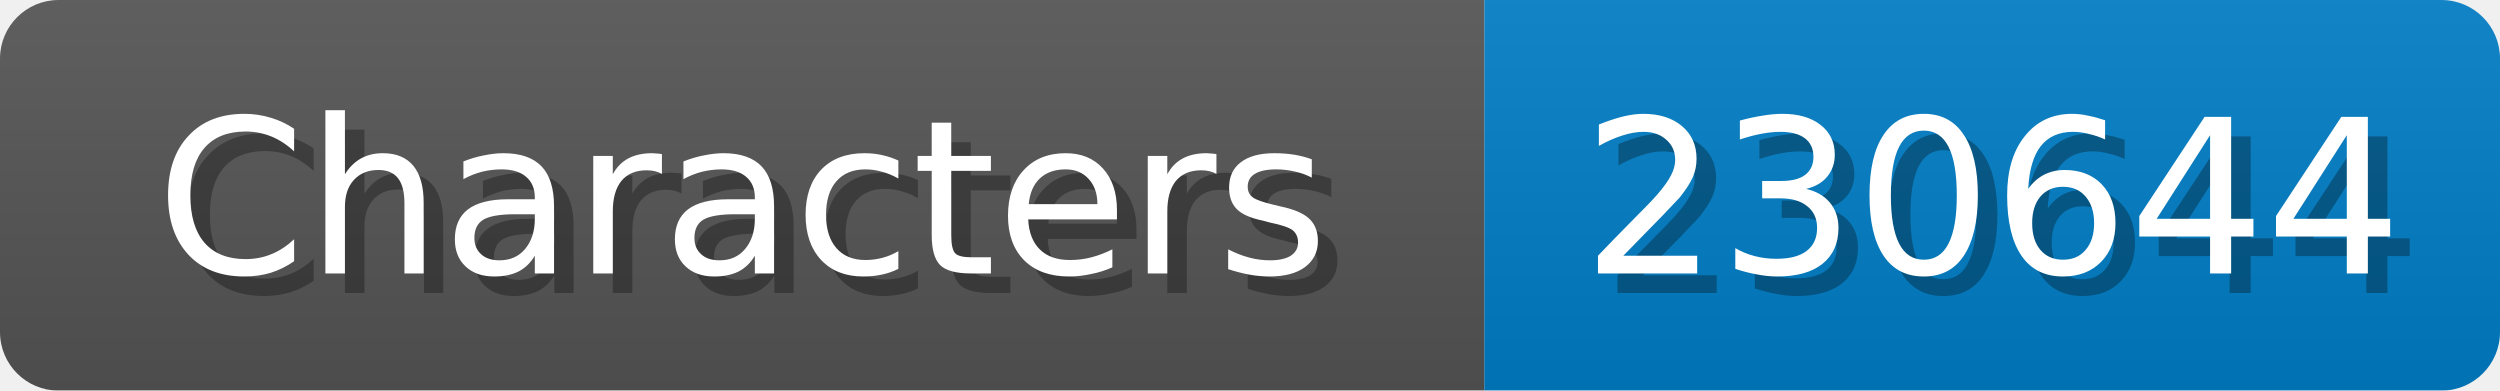
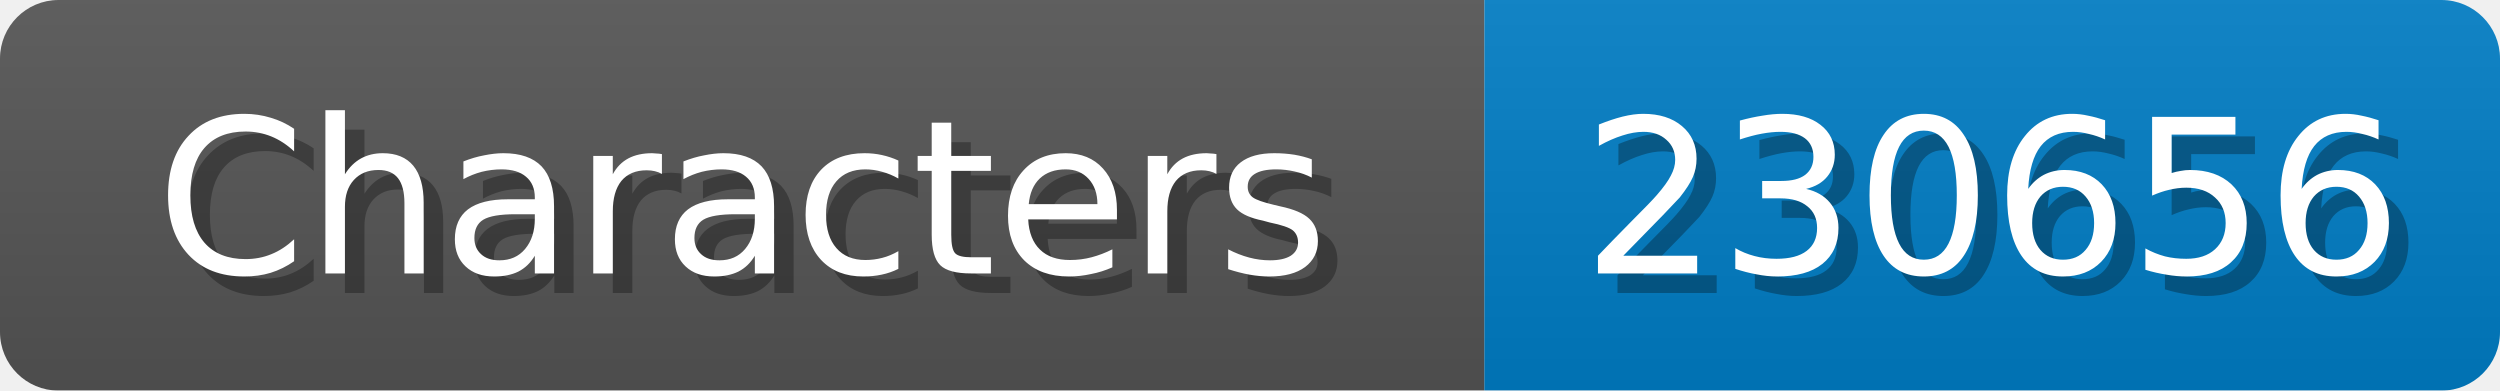
<svg xmlns="http://www.w3.org/2000/svg" width="128" height="20">
  <linearGradient id="b" x2="0" y2="100%">
    <stop offset="0" stop-color="#bbb" stop-opacity=".1" />
    <stop offset="1" stop-opacity=".1" />
  </linearGradient>
  <mask id="anybadge_1">
    <rect width="128" height="20" rx="3" fill="#fff" />
  </mask>
  <g mask="url(#anybadge_1)">
    <path fill="#555" d="M0 0h76v20H0z" />
    <path fill="#007ec6" d="M76 0h52v20H76z" />
    <path fill="url(#b)" d="M0 0h128v20H0z" />
  </g>
  <g fill="#fff" text-anchor="middle" font-family="DejaVu Sans,Verdana,Geneva,sans-serif" font-size="11">
    <text x="39.0" y="15" fill="#010101" fill-opacity=".3">Characters</text>
    <text x="38.0" y="14">Characters</text>
  </g>
  <g fill="#fff" text-anchor="middle" font-family="DejaVu Sans,Verdana,Geneva,sans-serif" font-size="11">
-     <text x="103.0" y="15" fill="#010101" fill-opacity=".3">230644</text>
-     <text x="102.0" y="14">230644</text>
+     <text x="103.0" y="15" fill="#010101" fill-opacity=".3">230656</text>
+     <text x="102.0" y="14">230656</text>
  </g>
</svg>
